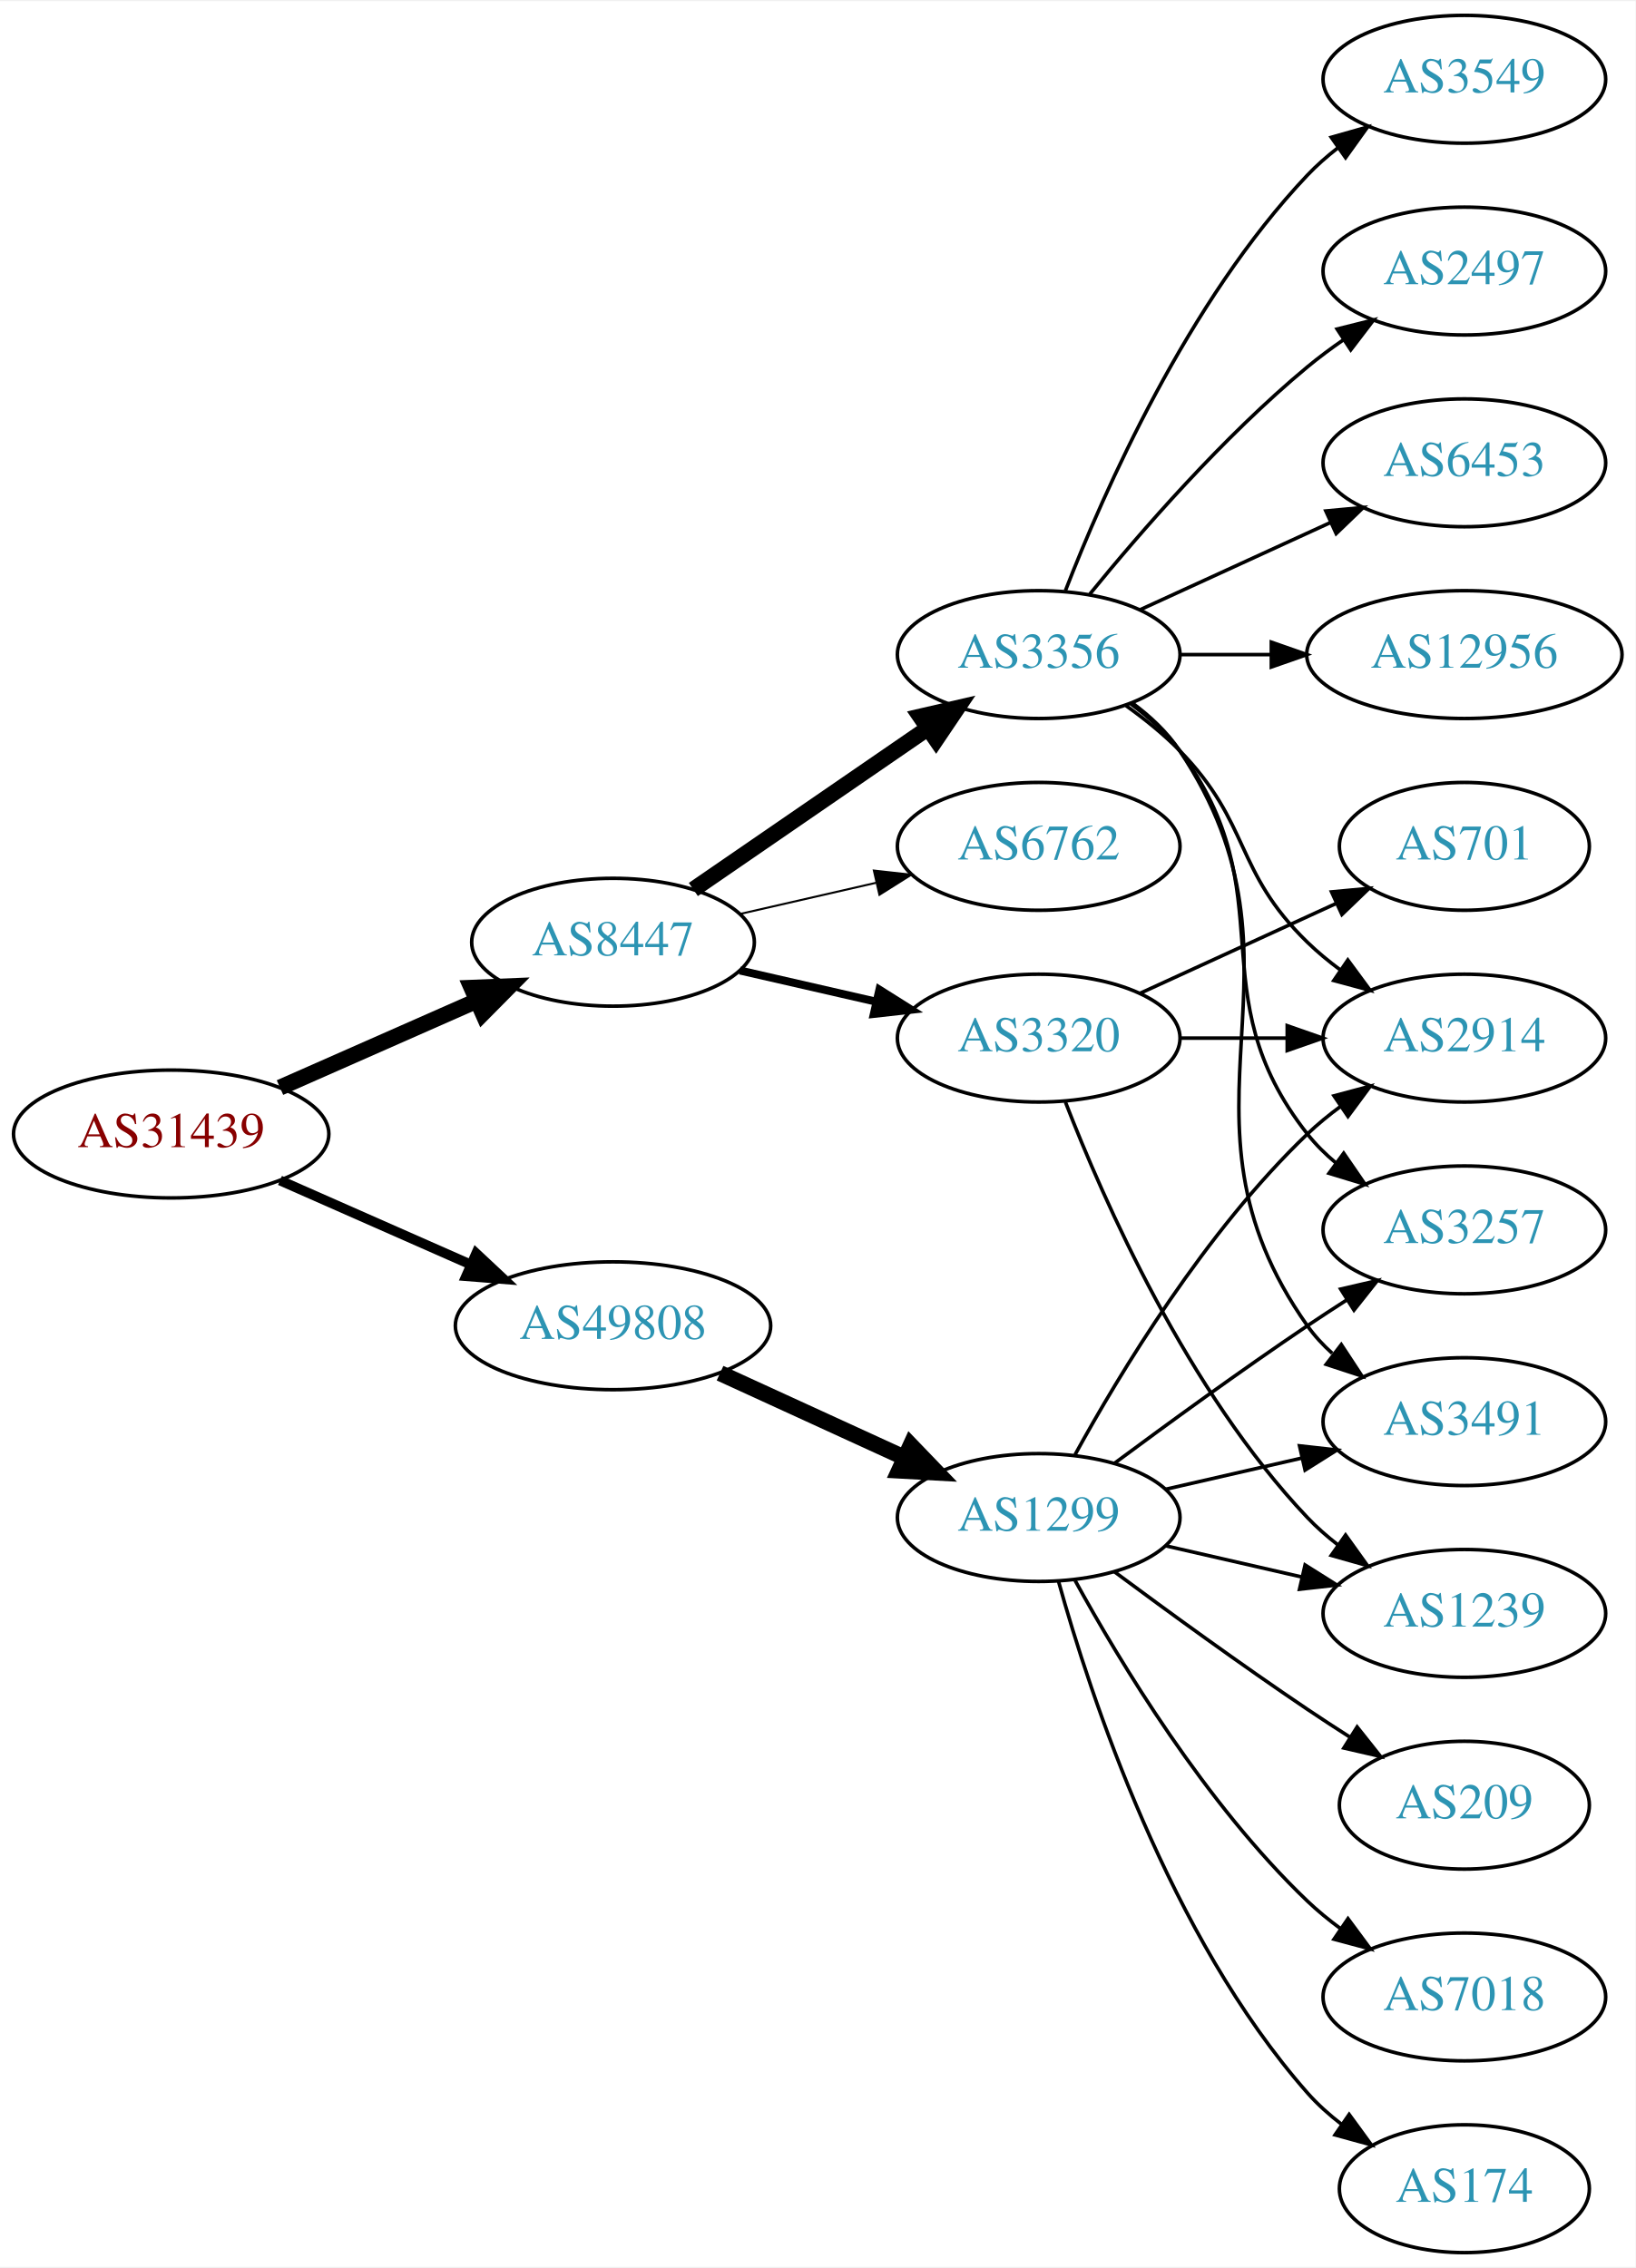
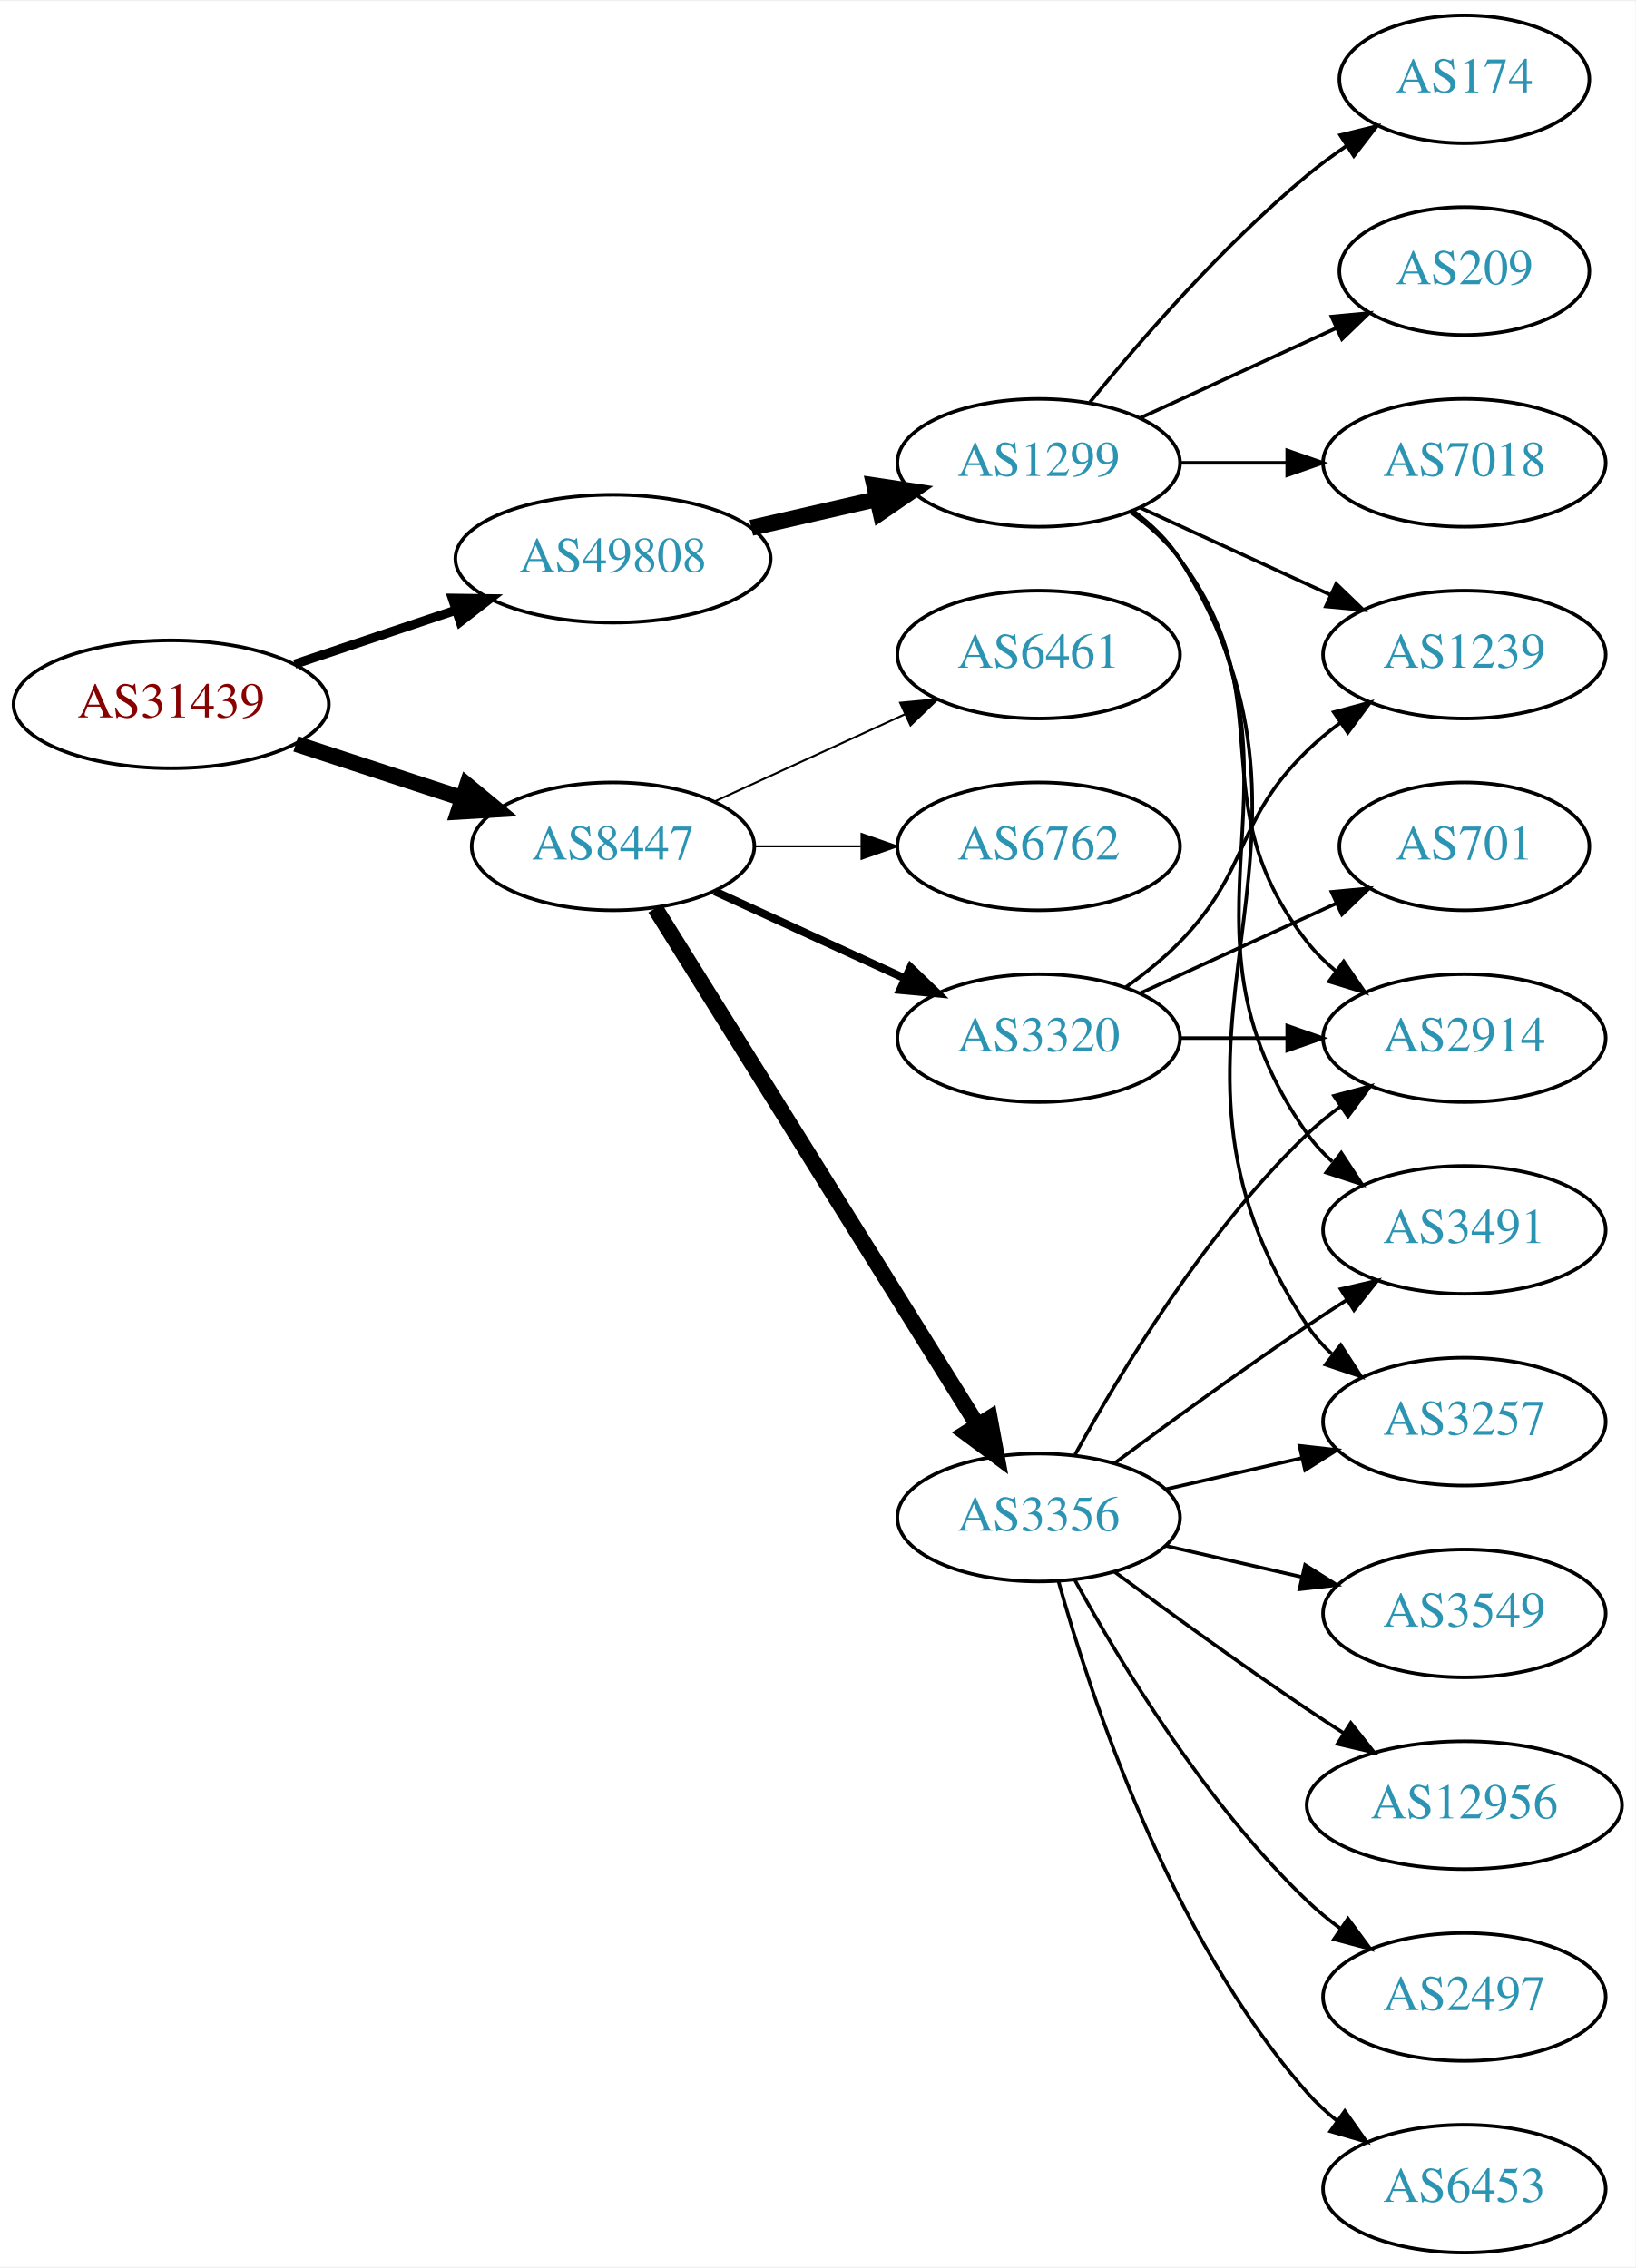
<svg xmlns="http://www.w3.org/2000/svg" xmlns:xlink="http://www.w3.org/1999/xlink" width="460pt" height="638pt" viewBox="0.00 0.00 460.47 638.00">
  <g id="graph0" class="graph" transform="scale(1 1) rotate(0) translate(4 634)">
    <polygon fill="white" stroke="none" points="-4,4 -4,-634 456.469,-634 456.469,4 -4,4" />
    <g id="node1" class="node">
      <g id="a_node1">
        <a xlink:href="/asn/31439" xlink:title="AS31439 ~ OOe Tourismus Technologie GmbH [AT]">
-           <ellipse fill="#ffffff" stroke="black" cx="44.196" cy="-315" rx="44.393" ry="18" />
-           <text text-anchor="middle" x="44.196" y="-311.3" font-family="Times,serif" font-size="14.00" fill="#880000">AS31439</text>
+           <ellipse fill="#ffffff" stroke="black" cx="44.196" cy="-436" rx="44.393" ry="18" />
+           <text text-anchor="middle" x="44.196" y="-432.3" font-family="Times,serif" font-size="14.00" fill="#880000">AS31439</text>
        </a>
      </g>
    </g>
    <g id="node2" class="node">
      <g id="a_node2">
        <a xlink:href="/asn/8447" xlink:title="AS8447 ~ A1 Telekom Austria AG [AT]">
-           <ellipse fill="#ffffff" stroke="black" cx="168.588" cy="-369" rx="39.794" ry="18" />
-           <text text-anchor="middle" x="168.588" y="-365.3" font-family="Times,serif" font-size="14.00" fill="#2c94b3">AS8447</text>
+           <ellipse fill="#ffffff" stroke="black" cx="168.588" cy="-396" rx="39.794" ry="18" />
+           <text text-anchor="middle" x="168.588" y="-392.3" font-family="Times,serif" font-size="14.00" fill="#2c94b3">AS8447</text>
        </a>
      </g>
    </g>
    <g id="edge1" class="edge">
-       <path fill="none" stroke="black" stroke-width="4.5" d="M74.824,-328.072C91.418,-335.393 112.278,-344.597 130.011,-352.421" />
-       <polygon fill="black" stroke="black" stroke-width="4.5" points="128.756,-356.171 139.495,-356.605 131.935,-348.966 128.756,-356.171" />
+       <path fill="none" stroke="black" stroke-width="4.5" d="M79.289,-424.858C93.795,-420.117 110.846,-414.544 126.077,-409.567" />
+       <polygon fill="black" stroke="black" stroke-width="4.5" points="127.496,-413.245 135.778,-406.396 125.05,-405.76 127.496,-413.245" />
    </g>
    <g id="node3" class="node">
      <g id="a_node3">
        <a xlink:href="/asn/49808" xlink:title="AS49808 ~ POWERSPEED-AS [AT]">
-           <ellipse fill="#ffffff" stroke="black" cx="168.588" cy="-261" rx="44.393" ry="18" />
-           <text text-anchor="middle" x="168.588" y="-257.3" font-family="Times,serif" font-size="14.00" fill="#2c94b3">AS49808</text>
+           <ellipse fill="#ffffff" stroke="black" cx="168.588" cy="-477" rx="44.393" ry="18" />
+           <text text-anchor="middle" x="168.588" y="-473.3" font-family="Times,serif" font-size="14.00" fill="#2c94b3">AS49808</text>
        </a>
      </g>
    </g>
    <g id="edge2" class="edge">
-       <path fill="none" stroke="black" stroke-width="2.769" d="M74.824,-301.928C90.941,-294.817 111.081,-285.931 128.473,-278.258" />
-       <polygon fill="black" stroke="black" stroke-width="2.769" points="130.073,-281.378 137.809,-274.139 127.247,-274.973 130.073,-281.378" />
+       <path fill="none" stroke="black" stroke-width="2.571" d="M78.964,-447.312C93.01,-452.017 109.488,-457.537 124.399,-462.532" />
+       <polygon fill="black" stroke="black" stroke-width="2.571" points="123.336,-465.867 133.93,-465.725 125.56,-459.23 123.336,-465.867" />
    </g>
    <g id="node4" class="node">
      <g id="a_node4">
+         <a xlink:href="/asn/3356" xlink:title="AS3356 ~ Level 3 Parent, LLC [US]">
+           <ellipse fill="#ffffff" stroke="black" cx="288.431" cy="-207" rx="39.794" ry="18" />
+           <text text-anchor="middle" x="288.431" y="-203.3" font-family="Times,serif" font-size="14.00" fill="#2c94b3">AS3356</text>
+         </a>
+       </g>
+     </g>
+     <g id="edge3" class="edge">
+       <path fill="none" stroke="black" stroke-width="4.5" d="M180.463,-378.558C201.247,-345.225 246.707,-272.314 271.136,-233.134" />
+       <polygon fill="black" stroke="black" stroke-width="4.5" points="274.632,-234.969 276.582,-224.4 267.95,-230.802 274.632,-234.969" />
+     </g>
+     <g id="node5" class="node">
+       <g id="a_node5">
        <a xlink:href="/asn/3320" xlink:title="AS3320 ~ DTAG [DE]">
          <ellipse fill="#ffffff" stroke="black" cx="288.431" cy="-342" rx="39.794" ry="18" />
          <text text-anchor="middle" x="288.431" y="-338.3" font-family="Times,serif" font-size="14.00" fill="#2c94b3">AS3320</text>
        </a>
      </g>
    </g>
-     <g id="edge3" class="edge">
-       <path fill="none" stroke="black" stroke-width="2.25" d="M204.308,-361.045C216.307,-358.296 229.928,-355.175 242.621,-352.267" />
-       <polygon fill="black" stroke="black" stroke-width="2.25" points="243.587,-355.636 252.552,-349.991 242.023,-348.813 243.587,-355.636" />
-     </g>
-     <g id="node5" class="node">
-       <g id="a_node5">
-         <a xlink:href="/asn/3356" xlink:title="AS3356 ~ Level 3 Parent, LLC [US]">
-           <ellipse fill="#ffffff" stroke="black" cx="288.431" cy="-450" rx="39.794" ry="18" />
-           <text text-anchor="middle" x="288.431" y="-446.3" font-family="Times,serif" font-size="14.00" fill="#2c94b3">AS3356</text>
-         </a>
-       </g>
-     </g>
    <g id="edge4" class="edge">
-       <path fill="none" stroke="black" stroke-width="4.5" d="M191.202,-383.857C209.691,-396.565 236.505,-414.995 257.134,-429.175" />
-       <polygon fill="black" stroke="black" stroke-width="4.5" points="255.083,-432.544 265.555,-434.963 259.544,-426.054 255.083,-432.544" />
+       <path fill="none" stroke="black" stroke-width="2.25" d="M197.217,-383.339C213.174,-376.027 233.445,-366.739 250.727,-358.819" />
+       <polygon fill="black" stroke="black" stroke-width="2.25" points="252.342,-361.929 259.975,-354.581 249.426,-355.565 252.342,-361.929" />
    </g>
    <g id="node6" class="node">
      <g id="a_node6">
        <a xlink:href="/asn/6762" xlink:title="AS6762 ~ TELECOM ITALIA SPARKLE S.p.A. [IT]">
          <ellipse fill="#ffffff" stroke="black" cx="288.431" cy="-396" rx="39.794" ry="18" />
          <text text-anchor="middle" x="288.431" y="-392.3" font-family="Times,serif" font-size="14.00" fill="#2c94b3">AS6762</text>
        </a>
      </g>
    </g>
    <g id="edge5" class="edge">
-       <path fill="none" stroke="black" stroke-width="0.562" d="M204.308,-376.955C216.307,-379.704 229.928,-382.825 242.621,-385.733" />
-       <polygon fill="black" stroke="black" stroke-width="0.562" points="242.023,-389.187 252.552,-388.009 243.587,-382.364 242.023,-389.187" />
-     </g>
-     <g id="node16" class="node">
-       <g id="a_node16">
-         <a xlink:href="/asn/1299" xlink:title="AS1299 ~ Telia Carrier [EU]">
-           <ellipse fill="#ffffff" stroke="black" cx="288.431" cy="-207" rx="39.794" ry="18" />
-           <text text-anchor="middle" x="288.431" y="-203.3" font-family="Times,serif" font-size="14.00" fill="#2c94b3">AS1299</text>
-         </a>
-       </g>
-     </g>
-     <g id="edge16" class="edge">
-       <path fill="none" stroke="black" stroke-width="4.5" d="M198.718,-247.652C214.329,-240.498 233.727,-231.609 250.399,-223.97" />
-       <polygon fill="black" stroke="black" stroke-width="4.5" points="252.4,-227.384 259.851,-219.638 249.119,-220.225 252.4,-227.384" />
+       <path fill="none" stroke="black" stroke-width="0.562" d="M208.501,-396C218.054,-396 228.404,-396 238.367,-396" />
+       <polygon fill="black" stroke="black" stroke-width="0.562" points="238.559,-399.5 248.559,-396 238.559,-392.5 238.559,-399.5" />
    </g>
    <g id="node7" class="node">
      <g id="a_node7">
-         <a xlink:href="/asn/1239" xlink:title="AS1239 ~ Sprint [US]">
-           <ellipse fill="#ffffff" stroke="black" cx="408.273" cy="-180" rx="39.794" ry="18" />
-           <text text-anchor="middle" x="408.273" y="-176.3" font-family="Times,serif" font-size="14.00" fill="#2c94b3">AS1239</text>
+         <a xlink:href="/asn/6461" xlink:title="AS6461 ~ ZAYO-6461 [US]">
+           <ellipse fill="#ffffff" stroke="black" cx="288.431" cy="-450" rx="39.794" ry="18" />
+           <text text-anchor="middle" x="288.431" y="-446.3" font-family="Times,serif" font-size="14.00" fill="#2c94b3">AS6461</text>
        </a>
      </g>
    </g>
    <g id="edge6" class="edge">
-       <path fill="none" stroke="black" d="M295.954,-324.006C306.704,-296.272 330.362,-242.571 364.077,-207 366.663,-204.272 369.581,-201.706 372.649,-199.323" />
-       <polygon fill="black" stroke="black" points="374.827,-202.07 380.997,-193.457 370.803,-196.342 374.827,-202.07" />
+       <path fill="none" stroke="black" stroke-width="0.562" d="M197.217,-408.661C213.174,-415.973 233.445,-425.261 250.727,-433.181" />
+       <polygon fill="black" stroke="black" stroke-width="0.562" points="249.426,-436.435 259.975,-437.419 252.342,-430.071 249.426,-436.435" />
+     </g>
+     <g id="node17" class="node">
+       <g id="a_node17">
+         <a xlink:href="/asn/1299" xlink:title="AS1299 ~ Telia Carrier [EU]">
+           <ellipse fill="#ffffff" stroke="black" cx="288.431" cy="-504" rx="39.794" ry="18" />
+           <text text-anchor="middle" x="288.431" y="-500.3" font-family="Times,serif" font-size="14.00" fill="#2c94b3">AS1299</text>
+         </a>
+       </g>
+     </g>
+     <g id="edge17" class="edge">
+       <path fill="none" stroke="black" stroke-width="4.5" d="M207.523,-485.692C218.764,-488.267 231.176,-491.111 242.799,-493.774" />
+       <polygon fill="black" stroke="black" stroke-width="4.5" points="242.134,-497.661 252.761,-496.057 243.893,-489.985 242.134,-497.661" />
    </g>
    <g id="node8" class="node">
      <g id="a_node8">
+         <a xlink:href="/asn/12956" xlink:title="AS12956 ~ TELXIUS [ES]">
+           <ellipse fill="#ffffff" stroke="black" cx="408.273" cy="-126" rx="44.393" ry="18" />
+           <text text-anchor="middle" x="408.273" y="-122.3" font-family="Times,serif" font-size="14.00" fill="#2c94b3">AS12956</text>
+         </a>
+       </g>
+     </g>
+     <g id="edge7" class="edge">
+       <path fill="none" stroke="black" d="M309.761,-191.723C324.623,-180.696 345.368,-165.593 364.077,-153 367.367,-150.785 370.83,-148.518 374.304,-146.285" />
+       <polygon fill="black" stroke="black" points="376.301,-149.163 382.872,-140.852 372.552,-143.252 376.301,-149.163" />
+     </g>
+     <g id="node9" class="node">
+       <g id="a_node9">
+         <a xlink:href="/asn/3257" xlink:title="AS3257 ~ GTT [DE]">
+           <ellipse fill="#ffffff" stroke="black" cx="408.273" cy="-234" rx="39.794" ry="18" />
+           <text text-anchor="middle" x="408.273" y="-230.3" font-family="Times,serif" font-size="14.00" fill="#2c94b3">AS3257</text>
+         </a>
+       </g>
+     </g>
+     <g id="edge8" class="edge">
+       <path fill="none" stroke="black" d="M324.15,-214.955C336.15,-217.704 349.771,-220.825 362.463,-223.733" />
+       <polygon fill="black" stroke="black" points="361.866,-227.187 372.395,-226.009 363.429,-220.364 361.866,-227.187" />
+     </g>
+     <g id="node10" class="node">
+       <g id="a_node10">
        <a xlink:href="/asn/2914" xlink:title="AS2914 ~ NTT America, Inc. [US]">
          <ellipse fill="#ffffff" stroke="black" cx="408.273" cy="-342" rx="39.794" ry="18" />
          <text text-anchor="middle" x="408.273" y="-338.3" font-family="Times,serif" font-size="14.00" fill="#2c94b3">AS2914</text>
        </a>
      </g>
    </g>
-     <g id="edge7" class="edge">
+     <g id="edge9" class="edge">
+       <path fill="none" stroke="black" d="M298.672,-224.713C311.218,-247.561 335.394,-287.611 364.077,-315 366.946,-317.739 370.134,-320.347 373.443,-322.785" />
+       <polygon fill="black" stroke="black" points="371.567,-325.742 381.803,-328.477 375.507,-319.956 371.567,-325.742" />
+     </g>
+     <g id="node11" class="node">
+       <g id="a_node11">
+         <a xlink:href="/asn/3491" xlink:title="AS3491 ~ PCCW Global, Inc. [US]">
+           <ellipse fill="#ffffff" stroke="black" cx="408.273" cy="-288" rx="39.794" ry="18" />
+           <text text-anchor="middle" x="408.273" y="-284.3" font-family="Times,serif" font-size="14.00" fill="#2c94b3">AS3491</text>
+         </a>
+       </g>
+     </g>
+     <g id="edge10" class="edge">
+       <path fill="none" stroke="black" d="M309.761,-222.277C324.623,-233.304 345.368,-248.407 364.077,-261 367.626,-263.389 371.377,-265.839 375.125,-268.242" />
+       <polygon fill="black" stroke="black" points="373.451,-271.325 383.774,-273.712 377.193,-265.409 373.451,-271.325" />
+     </g>
+     <g id="node12" class="node">
+       <g id="a_node12">
+         <a xlink:href="/asn/3549" xlink:title="AS3549 ~ Level 3 Parent, LLC [US]">
+           <ellipse fill="#ffffff" stroke="black" cx="408.273" cy="-180" rx="39.794" ry="18" />
+           <text text-anchor="middle" x="408.273" y="-176.3" font-family="Times,serif" font-size="14.00" fill="#2c94b3">AS3549</text>
+         </a>
+       </g>
+     </g>
+     <g id="edge11" class="edge">
+       <path fill="none" stroke="black" d="M324.15,-199.045C336.15,-196.296 349.771,-193.175 362.463,-190.267" />
+       <polygon fill="black" stroke="black" points="363.429,-193.636 372.395,-187.991 361.866,-186.813 363.429,-193.636" />
+     </g>
+     <g id="node13" class="node">
+       <g id="a_node13">
+         <a xlink:href="/asn/2497" xlink:title="AS2497 ~ Internet Initiative Japan Inc. [JP]">
+           <ellipse fill="#ffffff" stroke="black" cx="408.273" cy="-72" rx="39.794" ry="18" />
+           <text text-anchor="middle" x="408.273" y="-68.3" font-family="Times,serif" font-size="14.00" fill="#2c94b3">AS2497</text>
+         </a>
+       </g>
+     </g>
+     <g id="edge12" class="edge">
+       <path fill="none" stroke="black" d="M298.672,-189.287C311.218,-166.439 335.394,-126.389 364.077,-99 366.946,-96.261 370.134,-93.653 373.443,-91.215" />
+       <polygon fill="black" stroke="black" points="375.507,-94.044 381.803,-85.523 371.567,-88.258 375.507,-94.044" />
+     </g>
+     <g id="node14" class="node">
+       <g id="a_node14">
+         <a xlink:href="/asn/6453" xlink:title="AS6453 ~ TATA COMMUNICATIONS (AMERICA) INC [US]">
+           <ellipse fill="#ffffff" stroke="black" cx="408.273" cy="-18" rx="39.794" ry="18" />
+           <text text-anchor="middle" x="408.273" y="-14.3" font-family="Times,serif" font-size="14.00" fill="#2c94b3">AS6453</text>
+         </a>
+       </g>
+     </g>
+     <g id="edge13" class="edge">
+       <path fill="none" stroke="black" d="M294.004,-189.054C302.909,-157.005 325.194,-89.158 364.077,-45 366.561,-42.179 369.411,-39.551 372.437,-37.129" />
+       <polygon fill="black" stroke="black" points="374.622,-39.869 380.726,-31.209 370.554,-34.172 374.622,-39.869" />
+     </g>
+     <g id="edge15" class="edge">
      <path fill="none" stroke="black" d="M328.343,-342C337.897,-342 348.246,-342 358.209,-342" />
      <polygon fill="black" stroke="black" points="358.402,-345.5 368.402,-342 358.402,-338.5 358.402,-345.5" />
    </g>
-     <g id="node9" class="node">
-       <g id="a_node9">
+     <g id="node15" class="node">
+       <g id="a_node15">
        <a xlink:href="/asn/701" xlink:title="AS701 ~ UUNET [US]">
          <ellipse fill="#ffffff" stroke="black" cx="408.273" cy="-396" rx="35.194" ry="18" />
          <text text-anchor="middle" x="408.273" y="-392.3" font-family="Times,serif" font-size="14.00" fill="#2c94b3">AS701</text>
        </a>
      </g>
    </g>
-     <g id="edge8" class="edge">
+     <g id="edge14" class="edge">
      <path fill="none" stroke="black" d="M317.06,-354.661C333.476,-362.183 354.457,-371.798 372.054,-379.861" />
      <polygon fill="black" stroke="black" points="370.883,-383.174 381.432,-384.158 373.799,-376.811 370.883,-383.174" />
    </g>
-     <g id="edge11" class="edge">
-       <path fill="none" stroke="black" d="M313.025,-435.611C318.281,-431.852 323.613,-427.563 328.077,-423 348.25,-402.383 343.384,-389.094 364.077,-369 366.922,-366.237 370.096,-363.614 373.396,-361.166" />
-       <polygon fill="black" stroke="black" points="375.462,-363.994 381.744,-355.462 371.513,-358.214 375.462,-363.994" />
-     </g>
-     <g id="node10" class="node">
-       <g id="a_node10">
-         <a xlink:href="/asn/3549" xlink:title="AS3549 ~ Level 3 Parent, LLC [US]">
-           <ellipse fill="#ffffff" stroke="black" cx="408.273" cy="-612" rx="39.794" ry="18" />
-           <text text-anchor="middle" x="408.273" y="-608.3" font-family="Times,serif" font-size="14.00" fill="#2c94b3">AS3549</text>
-         </a>
-       </g>
-     </g>
-     <g id="edge9" class="edge">
-       <path fill="none" stroke="black" d="M295.954,-467.994C306.704,-495.728 330.362,-549.429 364.077,-585 366.663,-587.728 369.581,-590.294 372.649,-592.677" />
-       <polygon fill="black" stroke="black" points="370.803,-595.658 380.997,-598.543 374.827,-589.93 370.803,-595.658" />
-     </g>
-     <g id="node11" class="node">
-       <g id="a_node11">
-         <a xlink:href="/asn/2497" xlink:title="AS2497 ~ Internet Initiative Japan Inc. [JP]">
-           <ellipse fill="#ffffff" stroke="black" cx="408.273" cy="-558" rx="39.794" ry="18" />
-           <text text-anchor="middle" x="408.273" y="-554.3" font-family="Times,serif" font-size="14.00" fill="#2c94b3">AS2497</text>
-         </a>
-       </g>
-     </g>
-     <g id="edge10" class="edge">
-       <path fill="none" stroke="black" d="M302.85,-467.065C316.964,-484.375 340.379,-511.345 364.077,-531 367.294,-533.668 370.794,-536.27 374.365,-538.741" />
-       <polygon fill="black" stroke="black" points="372.442,-541.666 382.721,-544.236 376.288,-535.817 372.442,-541.666" />
-     </g>
-     <g id="node12" class="node">
-       <g id="a_node12">
-         <a xlink:href="/asn/3257" xlink:title="AS3257 ~ GTT [DE]">
-           <ellipse fill="#ffffff" stroke="black" cx="408.273" cy="-288" rx="39.794" ry="18" />
-           <text text-anchor="middle" x="408.273" y="-284.3" font-family="Times,serif" font-size="14.00" fill="#2c94b3">AS3257</text>
-         </a>
-       </g>
-     </g>
-     <g id="edge12" class="edge">
-       <path fill="none" stroke="black" d="M314.362,-436.118C319.438,-432.389 324.356,-427.984 328.077,-423 358.349,-382.458 332.779,-354.754 364.077,-315 366.402,-312.047 369.146,-309.33 372.105,-306.853" />
-       <polygon fill="black" stroke="black" points="374.298,-309.585 380.302,-300.855 370.165,-303.936 374.298,-309.585" />
-     </g>
-     <g id="node13" class="node">
-       <g id="a_node13">
-         <a xlink:href="/asn/6453" xlink:title="AS6453 ~ TATA COMMUNICATIONS (AMERICA) INC [US]">
-           <ellipse fill="#ffffff" stroke="black" cx="408.273" cy="-504" rx="39.794" ry="18" />
-           <text text-anchor="middle" x="408.273" y="-500.3" font-family="Times,serif" font-size="14.00" fill="#2c94b3">AS6453</text>
-         </a>
-       </g>
-     </g>
-     <g id="edge13" class="edge">
-       <path fill="none" stroke="black" d="M317.06,-462.661C333.017,-469.973 353.287,-479.261 370.57,-487.181" />
-       <polygon fill="black" stroke="black" points="369.269,-490.435 379.818,-491.419 372.185,-484.071 369.269,-490.435" />
-     </g>
-     <g id="node14" class="node">
-       <g id="a_node14">
-         <a xlink:href="/asn/3491" xlink:title="AS3491 ~ PCCW Global, Inc. [US]">
-           <ellipse fill="#ffffff" stroke="black" cx="408.273" cy="-234" rx="39.794" ry="18" />
-           <text text-anchor="middle" x="408.273" y="-230.3" font-family="Times,serif" font-size="14.00" fill="#2c94b3">AS3491</text>
-         </a>
-       </g>
-     </g>
-     <g id="edge14" class="edge">
-       <path fill="none" stroke="black" d="M314.75,-436.393C319.806,-432.649 324.617,-428.169 328.077,-423 369.102,-361.706 321.498,-321.225 364.077,-261 366.068,-258.184 368.455,-255.599 371.071,-253.24" />
-       <polygon fill="black" stroke="black" points="373.624,-255.694 379.44,-246.838 369.371,-250.135 373.624,-255.694" />
-     </g>
-     <g id="node15" class="node">
-       <g id="a_node15">
-         <a xlink:href="/asn/12956" xlink:title="AS12956 ~ TELXIUS [ES]">
-           <ellipse fill="#ffffff" stroke="black" cx="408.273" cy="-450" rx="44.393" ry="18" />
-           <text text-anchor="middle" x="408.273" y="-446.3" font-family="Times,serif" font-size="14.00" fill="#2c94b3">AS12956</text>
-         </a>
-       </g>
-     </g>
-     <g id="edge15" class="edge">
-       <path fill="none" stroke="black" d="M328.343,-450C336.446,-450 345.121,-450 353.648,-450" />
-       <polygon fill="black" stroke="black" points="353.925,-453.5 363.925,-450 353.925,-446.5 353.925,-453.5" />
+     <g id="node16" class="node">
+       <g id="a_node16">
+         <a xlink:href="/asn/1239" xlink:title="AS1239 ~ Sprint [US]">
+           <ellipse fill="#ffffff" stroke="black" cx="408.273" cy="-450" rx="39.794" ry="18" />
+           <text text-anchor="middle" x="408.273" y="-446.3" font-family="Times,serif" font-size="14.00" fill="#2c94b3">AS1239</text>
+         </a>
+       </g>
+     </g>
+     <g id="edge16" class="edge">
+       <path fill="none" stroke="black" d="M313.025,-356.389C318.281,-360.148 323.613,-364.437 328.077,-369 348.25,-389.617 343.384,-402.906 364.077,-423 366.922,-425.763 370.096,-428.386 373.396,-430.834" />
+       <polygon fill="black" stroke="black" points="371.513,-433.786 381.744,-436.538 375.462,-428.006 371.513,-433.786" />
    </g>
    <g id="edge18" class="edge">
-       <path fill="none" stroke="black" d="M324.15,-199.045C336.15,-196.296 349.771,-193.175 362.463,-190.267" />
-       <polygon fill="black" stroke="black" points="363.429,-193.636 372.395,-187.991 361.866,-186.813 363.429,-193.636" />
-     </g>
-     <g id="edge21" class="edge">
-       <path fill="none" stroke="black" d="M298.672,-224.713C311.218,-247.561 335.394,-287.611 364.077,-315 366.946,-317.739 370.134,-320.347 373.443,-322.785" />
-       <polygon fill="black" stroke="black" points="371.567,-325.742 381.803,-328.477 375.507,-319.956 371.567,-325.742" />
-     </g>
-     <g id="edge17" class="edge">
-       <path fill="none" stroke="black" d="M309.761,-222.277C324.623,-233.304 345.368,-248.407 364.077,-261 367.626,-263.389 371.377,-265.839 375.125,-268.242" />
-       <polygon fill="black" stroke="black" points="373.451,-271.325 383.774,-273.712 377.193,-265.409 373.451,-271.325" />
-     </g>
-     <g id="edge19" class="edge">
-       <path fill="none" stroke="black" d="M324.15,-214.955C336.15,-217.704 349.771,-220.825 362.463,-223.733" />
-       <polygon fill="black" stroke="black" points="361.866,-227.187 372.395,-226.009 363.429,-220.364 361.866,-227.187" />
-     </g>
-     <g id="node17" class="node">
-       <g id="a_node17">
-         <a xlink:href="/asn/209" xlink:title="AS209 ~ CenturyLink Communications, LLC [US]">
-           <ellipse fill="#ffffff" stroke="black" cx="408.273" cy="-126" rx="35.194" ry="18" />
-           <text text-anchor="middle" x="408.273" y="-122.3" font-family="Times,serif" font-size="14.00" fill="#2c94b3">AS209</text>
-         </a>
-       </g>
+       <path fill="none" stroke="black" d="M314.957,-490.528C320.002,-486.777 324.757,-482.26 328.077,-477 380.027,-394.7 310.039,-341.944 364.077,-261 365.992,-258.131 368.326,-255.51 370.907,-253.128" />
+       <polygon fill="black" stroke="black" points="373.458,-255.579 379.219,-246.687 369.171,-250.046 373.458,-255.579" />
+     </g>
+     <g id="edge23" class="edge">
+       <path fill="none" stroke="black" d="M314.362,-490.118C319.438,-486.389 324.356,-481.984 328.077,-477 358.349,-436.458 332.779,-408.754 364.077,-369 366.402,-366.047 369.146,-363.33 372.105,-360.853" />
+       <polygon fill="black" stroke="black" points="374.298,-363.585 380.302,-354.855 370.165,-357.936 374.298,-363.585" />
+     </g>
+     <g id="edge22" class="edge">
+       <path fill="none" stroke="black" d="M314.75,-490.393C319.806,-486.649 324.617,-482.169 328.077,-477 369.102,-415.706 321.498,-375.225 364.077,-315 366.068,-312.184 368.455,-309.599 371.071,-307.24" />
+       <polygon fill="black" stroke="black" points="373.624,-309.694 379.44,-300.838 369.371,-304.135 373.624,-309.694" />
    </g>
    <g id="edge20" class="edge">
-       <path fill="none" stroke="black" d="M309.761,-191.723C324.623,-180.696 345.368,-165.593 364.077,-153 367.895,-150.431 371.945,-147.79 375.975,-145.214" />
-       <polygon fill="black" stroke="black" points="378.079,-148.025 384.669,-139.729 374.344,-142.105 378.079,-148.025" />
+       <path fill="none" stroke="black" d="M317.06,-491.339C333.017,-484.027 353.287,-474.739 370.57,-466.819" />
+       <polygon fill="black" stroke="black" points="372.185,-469.929 379.818,-462.581 369.269,-463.565 372.185,-469.929" />
    </g>
    <g id="node18" class="node">
      <g id="a_node18">
-         <a xlink:href="/asn/7018" xlink:title="AS7018 ~ AT&amp;T Services, Inc. [US]">
-           <ellipse fill="#ffffff" stroke="black" cx="408.273" cy="-72" rx="39.794" ry="18" />
-           <text text-anchor="middle" x="408.273" y="-68.3" font-family="Times,serif" font-size="14.00" fill="#2c94b3">AS7018</text>
-         </a>
-       </g>
-     </g>
-     <g id="edge22" class="edge">
-       <path fill="none" stroke="black" d="M298.672,-189.287C311.218,-166.439 335.394,-126.389 364.077,-99 366.946,-96.261 370.134,-93.653 373.443,-91.215" />
-       <polygon fill="black" stroke="black" points="375.507,-94.044 381.803,-85.523 371.567,-88.258 375.507,-94.044" />
+         <a xlink:href="/asn/174" xlink:title="AS174 ~ Cogent Communications [US]">
+           <ellipse fill="#ffffff" stroke="black" cx="408.273" cy="-612" rx="35.194" ry="18" />
+           <text text-anchor="middle" x="408.273" y="-608.3" font-family="Times,serif" font-size="14.00" fill="#2c94b3">AS174</text>
+         </a>
+       </g>
+     </g>
+     <g id="edge19" class="edge">
+       <path fill="none" stroke="black" d="M302.85,-521.065C316.964,-538.375 340.379,-565.345 364.077,-585 367.54,-587.872 371.333,-590.669 375.187,-593.308" />
+       <polygon fill="black" stroke="black" points="373.33,-596.275 383.62,-598.797 377.149,-590.408 373.33,-596.275" />
    </g>
    <g id="node19" class="node">
      <g id="a_node19">
-         <a xlink:href="/asn/174" xlink:title="AS174 ~ Cogent Communications [US]">
-           <ellipse fill="#ffffff" stroke="black" cx="408.273" cy="-18" rx="35.194" ry="18" />
-           <text text-anchor="middle" x="408.273" y="-14.3" font-family="Times,serif" font-size="14.00" fill="#2c94b3">AS174</text>
-         </a>
-       </g>
-     </g>
-     <g id="edge23" class="edge">
-       <path fill="none" stroke="black" d="M294.004,-189.054C302.909,-157.005 325.194,-89.158 364.077,-45 366.905,-41.789 370.206,-38.828 373.701,-36.136" />
-       <polygon fill="black" stroke="black" points="375.835,-38.916 382.076,-30.355 371.858,-33.155 375.835,-38.916" />
+         <a xlink:href="/asn/209" xlink:title="AS209 ~ CenturyLink Communications, LLC [US]">
+           <ellipse fill="#ffffff" stroke="black" cx="408.273" cy="-558" rx="35.194" ry="18" />
+           <text text-anchor="middle" x="408.273" y="-554.3" font-family="Times,serif" font-size="14.00" fill="#2c94b3">AS209</text>
+         </a>
+       </g>
+     </g>
+     <g id="edge21" class="edge">
+       <path fill="none" stroke="black" d="M317.06,-516.661C333.476,-524.183 354.457,-533.798 372.054,-541.861" />
+       <polygon fill="black" stroke="black" points="370.883,-545.174 381.432,-546.158 373.799,-538.811 370.883,-545.174" />
+     </g>
+     <g id="node20" class="node">
+       <g id="a_node20">
+         <a xlink:href="/asn/7018" xlink:title="AS7018 ~ AT&amp;T Services, Inc. [US]">
+           <ellipse fill="#ffffff" stroke="black" cx="408.273" cy="-504" rx="39.794" ry="18" />
+           <text text-anchor="middle" x="408.273" y="-500.3" font-family="Times,serif" font-size="14.00" fill="#2c94b3">AS7018</text>
+         </a>
+       </g>
+     </g>
+     <g id="edge24" class="edge">
+       <path fill="none" stroke="black" d="M328.343,-504C337.897,-504 348.246,-504 358.209,-504" />
+       <polygon fill="black" stroke="black" points="358.402,-507.5 368.402,-504 358.402,-500.5 358.402,-507.5" />
    </g>
  </g>
</svg>
